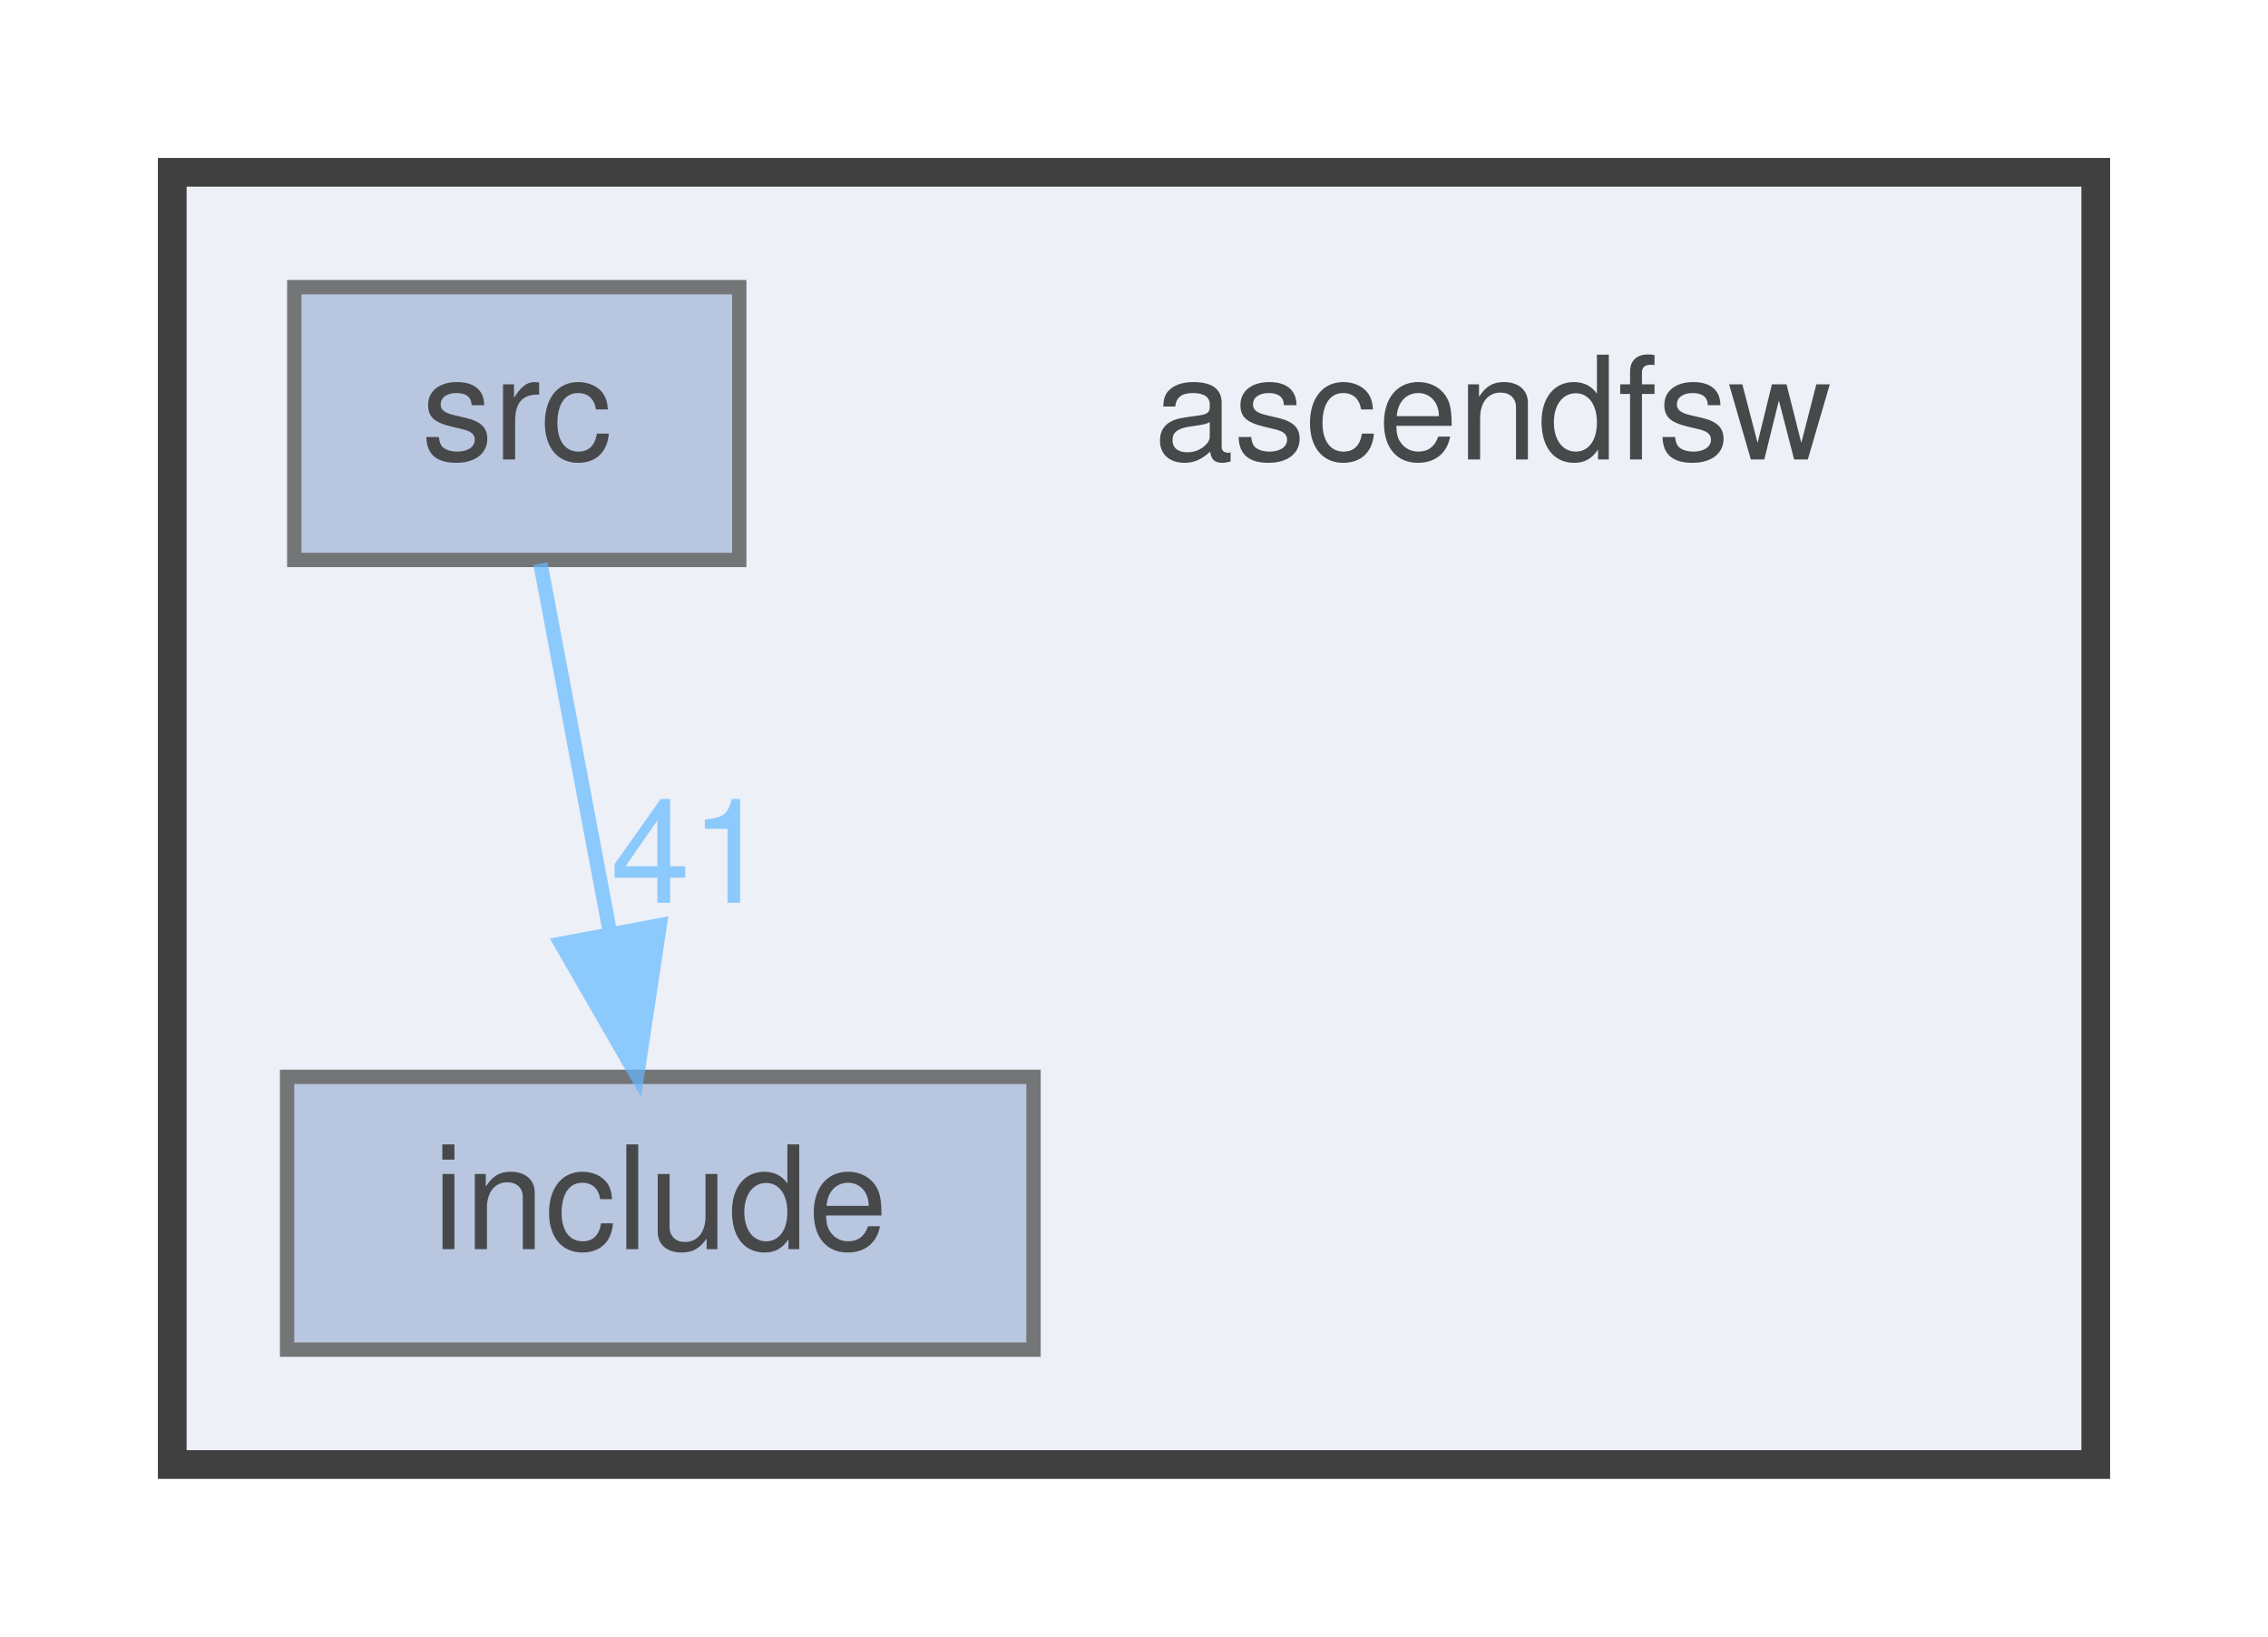
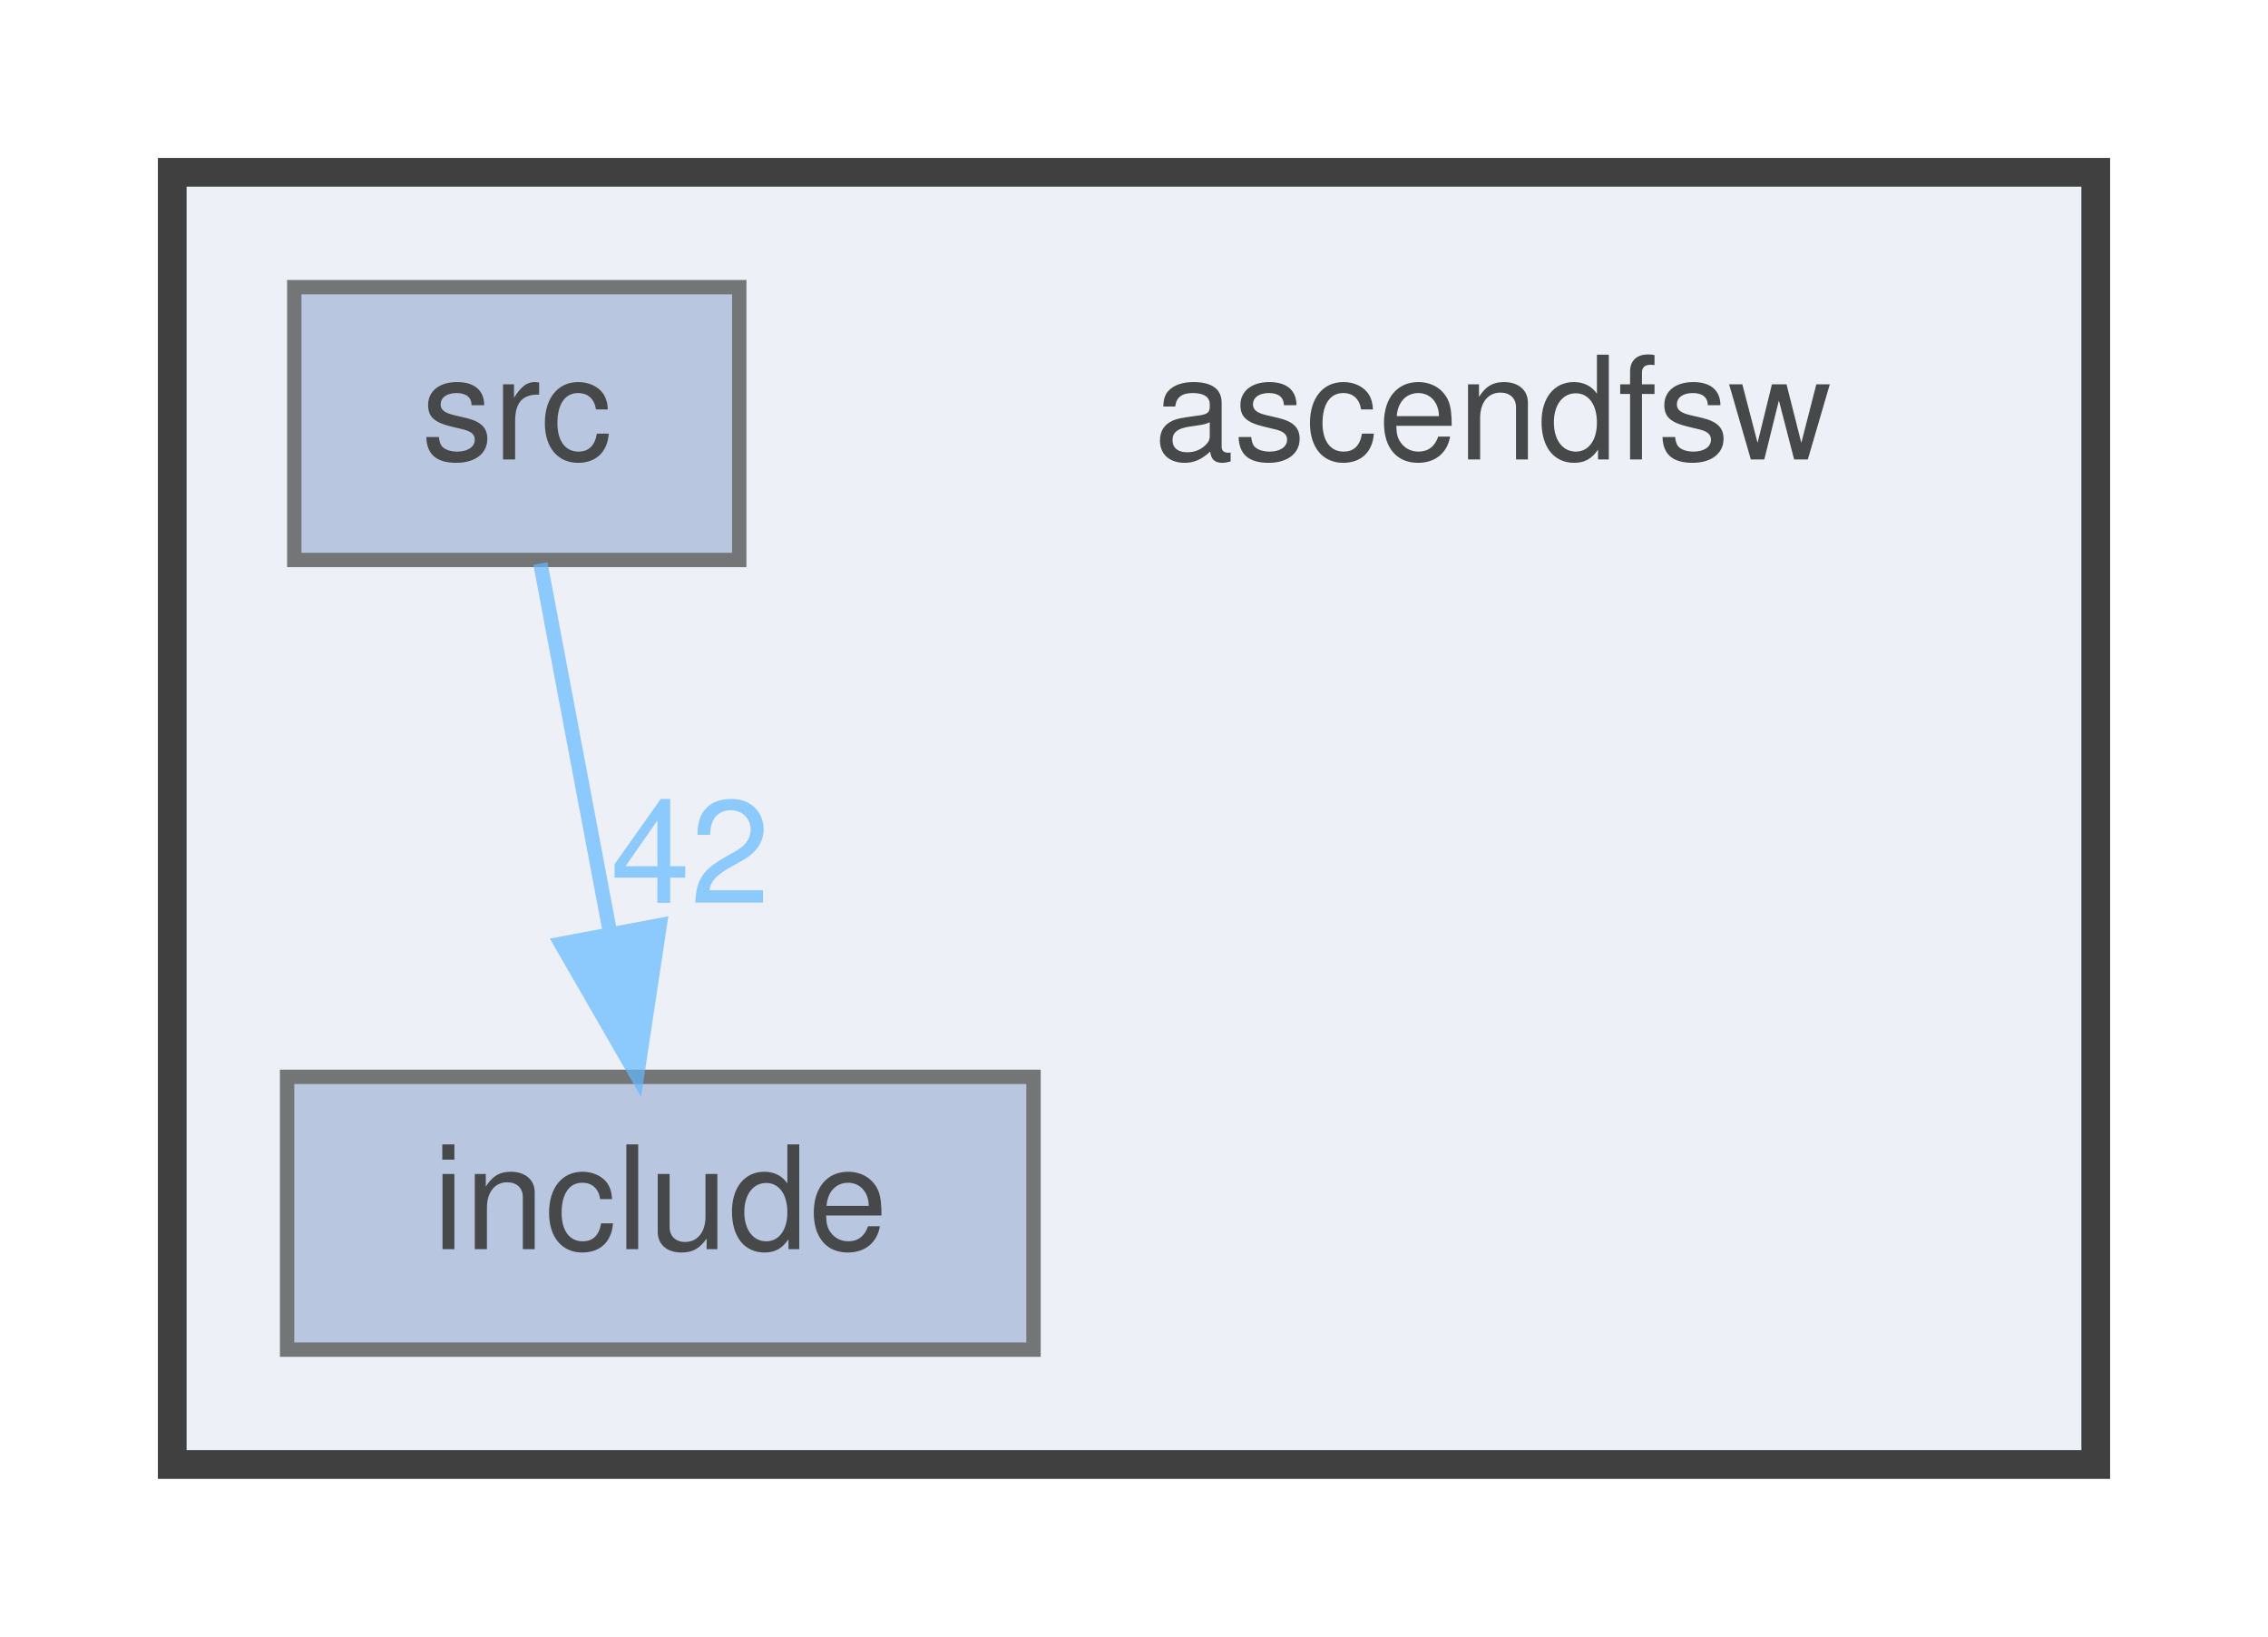
<svg xmlns="http://www.w3.org/2000/svg" xmlns:xlink="http://www.w3.org/1999/xlink" width="158pt" height="114pt" viewBox="0.00 0.00 158.00 114.00">
  <svg id="main" version="1.1" xml:space="preserve">
    <style type="text/css">
.node, .edge {opacity: 0.7;}
.node.selected, .edge.selected {opacity: 1;}
.edge:hover path { stroke: red; }
.edge:hover polygon { stroke: red; fill: red; }
</style>
    <svg id="graph" class="graph">
      <g id="graph0" class="graph" transform="scale(1 1) rotate(0) translate(4 110)">
        <g id="clust1" class="cluster">
          <g id="a_clust1">
            <a xlink:href="dir_ff455c5362987bedc71331f2f73f324a.html" target="_top">
              <polygon fill="#edf0f7" stroke="#404040" stroke-width="2" points="8,-8 8,-98 142,-98 142,-8 8,-8" />
            </a>
          </g>
        </g>
        <g id="node1" class="node">
          <text text-anchor="middle" x="100" y="-78" font-family="Helvetica,sans-Serif" font-size="10.00">ascendfsw</text>
        </g>
        <g id="node2" class="node">
          <g id="a_node2">
            <a xlink:href="dir_598cc9471c9d54adc06440bf1ece3782.html" target="_top" xlink:title="include">
              <polygon fill="#a2b4d6" stroke="#404040" points="68,-35 16,-35 16,-16 68,-16 68,-35" />
              <text text-anchor="middle" x="42" y="-23" font-family="Helvetica,sans-Serif" font-size="10.00">include</text>
            </a>
          </g>
        </g>
        <g id="node3" class="node">
          <g id="a_node3">
            <a xlink:href="dir_d7d498d630d77a78877888d5961eb9e9.html" target="_top" xlink:title="src">
              <polygon fill="#a2b4d6" stroke="#404040" points="47.5,-90 16.5,-90 16.5,-71 47.5,-71 47.5,-90" />
              <text text-anchor="middle" x="32" y="-78" font-family="Helvetica,sans-Serif" font-size="10.00">src</text>
            </a>
          </g>
        </g>
        <g id="edge1" class="edge">
          <g id="a_edge1">
            <a xlink:href="dir_000003_000002.html" target="_top">
              <path fill="none" stroke="#63b8ff" d="M33.65,-70.75C34.96,-63.8 36.84,-53.85 38.48,-45.13" />
              <polygon fill="#63b8ff" stroke="#63b8ff" points="41.96,-45.56 40.38,-35.09 35.09,-44.27 41.96,-45.56" />
            </a>
          </g>
          <g id="a_edge1-headlabel">
-             <a xlink:href="dir_000003_000002.html" target="_top" xlink:title="41">
-               <text text-anchor="middle" x="44.09" y="-47.12" font-family="Helvetica,sans-Serif" font-size="10.00" fill="#63b8ff">41</text>
+             <a xlink:href="dir_000003_000002.html" target="_top" xlink:title="42">
+               <text text-anchor="middle" x="44.09" y="-47.12" font-family="Helvetica,sans-Serif" font-size="10.00" fill="#63b8ff">42</text>
            </a>
          </g>
        </g>
      </g>
    </svg>
  </svg>
  <style type="text/css">

[data-mouse-over-selected='false'] { opacity: 0.7; }
[data-mouse-over-selected='true']  { opacity: 1.0; }

</style>
</svg>
